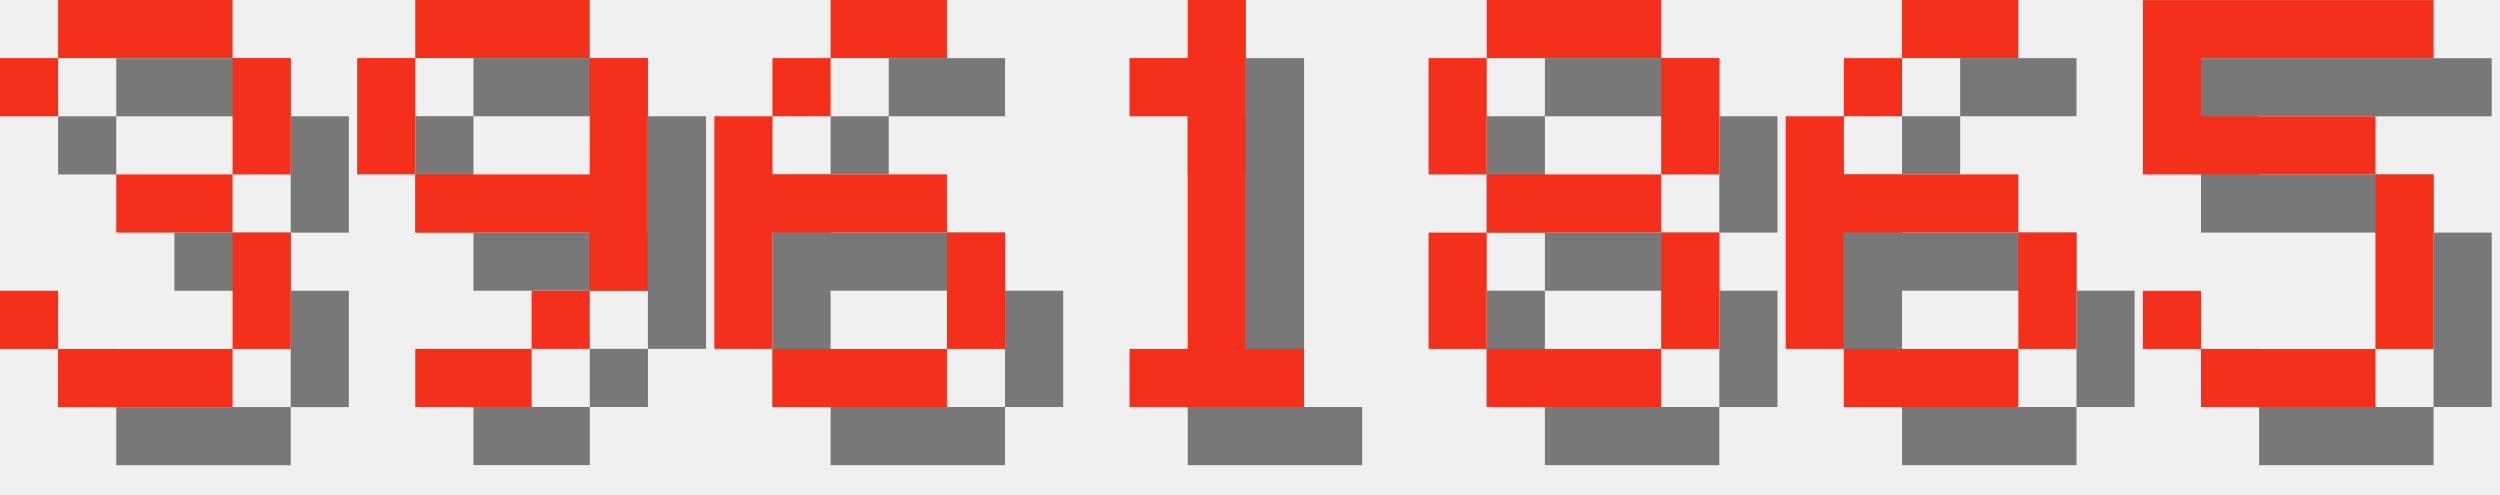
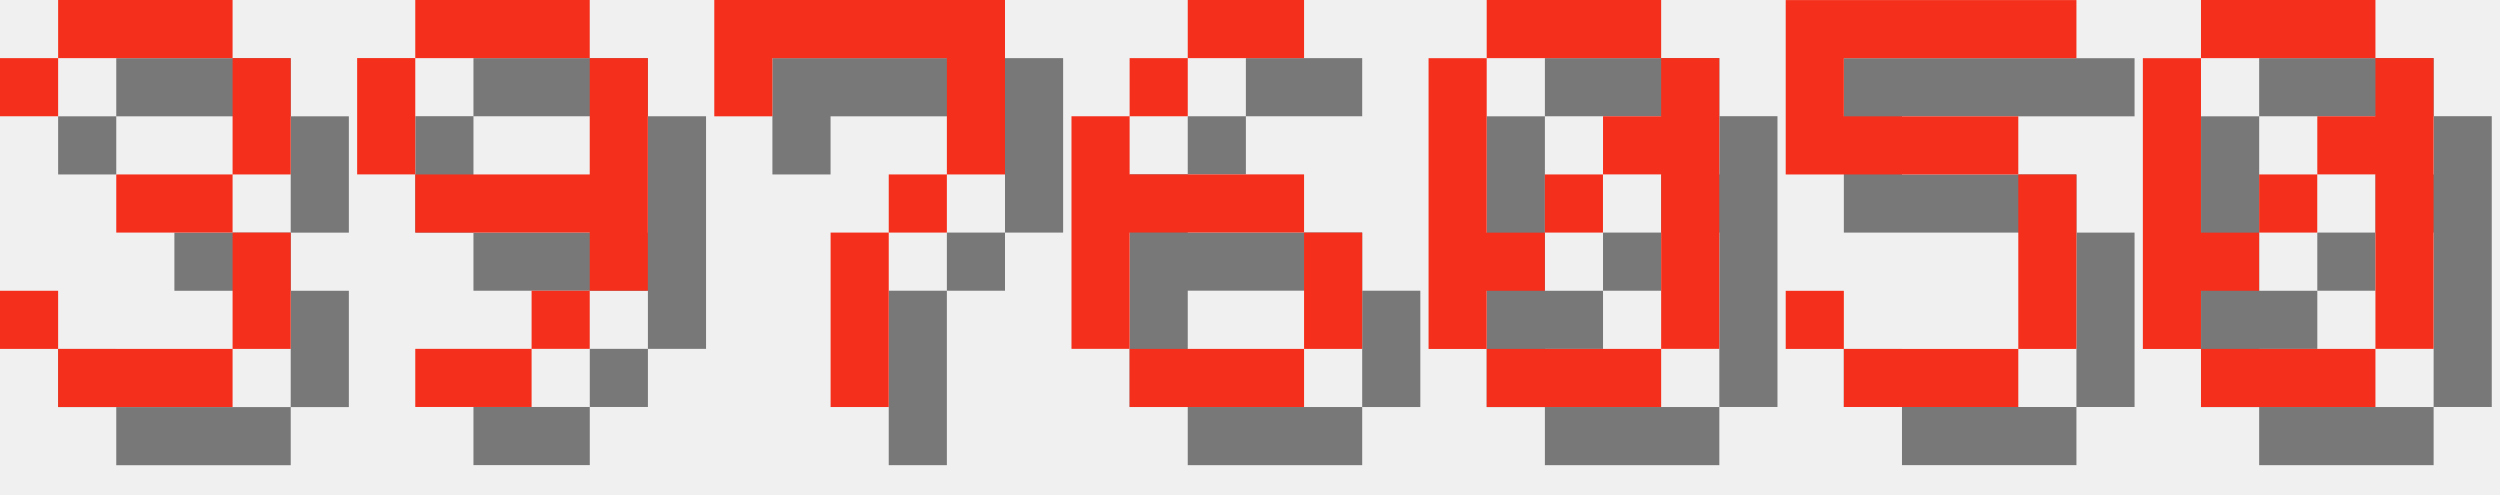
<svg xmlns="http://www.w3.org/2000/svg" version="1.1" width="182.0" height="36">
  <style>
        .text-foreground {
            fill: #F4301C;
        }
        .text-shadow {
            fill: #000000;
            fill-opacity: 0.5;
        }
    </style>
  <g class="digit" id="digit_3" transform="translate(0.0, 0), scale(4)">
    <path id="digit_3_shadow" class="text-shadow" d="m1.058 2.117v1.058h1.058v-1.058h3.175v2.117h-2.117v1.058h2.117v2.117h-3.175v-1.058h-1.058v1.058h1.058v1.058h3.175v-1.058h1.058v-2.117h-1.058v-1.058h1.058v-2.117h-1.058v-1.058h-3.175v1.058h-1.058z" fill-opacity=".5" style="paint-order:stroke fill markers" />
    <path id="digit_3_fg" class="text-foreground" d="m0 1.058v1.058h1.058v-1.058h3.175v2.117h-2.117v1.058h2.117v2.117h-3.175v-1.058h-1.058v1.058h1.058v1.058h3.175v-1.058h1.058v-2.117h-1.058v-1.058h1.058v-2.117h-1.058v-1.058h-3.175v1.058h-1.058z" fill="#fff" style="paint-order:stroke fill markers" />
  </g>
  <g class="digit" id="digit_9" transform="translate(26.0, 0), scale(4)">
    <path id="digit_9_shadow" class="text-shadow" d="m2.117 1.058v1.058h3.175v-1.058h-3.175zm3.175 1.058v2.117h-3.175v1.058h3.175v1.058h1.058v-4.233h-1.058zm0 4.233h-1.058v1.058h1.058v-1.058zm-1.058 1.058h-2.117v1.058h2.117v-1.058zm-2.117-3.175v-2.117h-1.058v2.117h1.058z" fill-opacity=".5" style="paint-order:stroke fill markers" />
    <path id="digit_9_fg" class="text-foreground" d="m1.058 0v1.058h3.175v-1.058h-3.175zm3.175 1.058v2.117h-3.175v1.058h3.175v1.058h1.058v-4.233h-1.058zm0 4.233h-1.058v1.058h1.058v-1.058zm-1.058 1.058h-2.117v1.058h2.117v-1.058zm-2.117-3.175v-2.117h-1.058v2.117h1.058z" fill="#fff" style="paint-order:stroke fill markers" />
  </g>
-   <g class="digit" id="digit_6" transform="translate(52.0, 0), scale(4)">
+   <g class="digit" id="digit_7" transform="translate(52.0, 0), scale(4)">
+     <path id="digit_7_shadow" class="text-shadow" d="m1.058 1.058 2e-6 2.117h1.058v-1.058h3.175v1.058l2e-7 1.058h-1.058v1.058h-1.058l4e-7 3.175 1.058 1e-7v-3.175h1.058v-1.058h1.058l5e-7 -1.058v-2.117z" fill-opacity=".5" style="paint-order:stroke fill markers" />
+     <path id="digit_7_fg" class="text-foreground" d="m0 0 2e-6 2.117h1.058v-1.058h3.175v1.058l2e-7 1.058h-1.058v1.058h-1.058l4e-7 3.175 1.058 1e-7v-3.175h1.058v-1.058h1.058l5e-7 -1.058v-2.117z" fill="#fff" style="paint-order:stroke fill markers" />
+   </g>
+   <g class="digit" id="digit_6" transform="translate(78.0, 0), scale(4)">
    <path id="digit_6_shadow" class="text-shadow" d="m3.175 1.058v1.058h2.117v-1.058h-2.117zm0 1.058h-1.058v1.058h1.058v-1.058zm-1.058 1.058h-1.058v4.233h1.058v-2.117h3.175v-1.058h-3.175v-1.058zm3.175 2.117v2.117h1.058v-2.117h-1.058zm0 2.117h-3.175v1.058h3.175v-1.058z" fill-opacity=".5" style="paint-order:stroke fill markers" />
    <path id="digit_6_fg" class="text-foreground" d="m2.117 0v1.058h2.117v-1.058h-2.117zm0 1.058h-1.058v1.058h1.058v-1.058zm-1.058 1.058h-1.058v4.233h1.058v-2.117h3.175v-1.058h-3.175v-1.058zm3.175 2.117v2.117h1.058v-2.117h-1.058zm0 2.117h-3.175v1.058h3.175v-1.058z" fill="#fff" style="paint-order:stroke fill markers" />
  </g>
-   <g class="digit" id="digit_1" transform="translate(78.0, 0), scale(4)">
-     <path id="digit_1_shadow" class="text-shadow" d="m2.117 2.117v1.058h1.058v4.233h-1.058v1.058h3.175v-1.058h-1.058v-6.35h-1.058v1.058h-1.058z" fill-opacity=".5" style="paint-order:stroke fill markers" />
-     <path id="digit_1_fg" class="text-foreground" d="m1.058 1.058v1.058h1.058v4.233h-1.058v1.058h3.175v-1.058h-1.058v-6.35h-1.058v1.058h-1.058z" fill="#fff" style="paint-order:stroke fill markers" />
+   <g class="digit" id="digit_0" transform="translate(104.0, 0), scale(4)">
+     <path id="digit_0_shadow" class="text-shadow" d="m2.117 1.058v1.058h3.175v-1.058h-3.175zm3.175 1.058v1.058h-1.058v1.058h1.058v3.175h1.058v-5.292h-1.058zm0 5.292h-3.175v1.058h3.175v-1.058zm-3.175 0v-1.058h1.058v-1.058h-1.058v-3.175h-1.058v5.292h1.058zm1.058-2.117h1.058v-1.058h-1.058v1.058z" fill-opacity=".5" style="paint-order:stroke fill markers" />
+     <path id="digit_0_fg" class="text-foreground" d="m1.058 0v1.058h3.175v-1.058h-3.175zm3.175 1.058v1.058h-1.058v1.058h1.058v3.175h1.058v-5.292h-1.058zm0 5.292h-3.175v1.058h3.175v-1.058zm-3.175 0v-1.058h1.058v-1.058h-1.058v-3.175h-1.058v5.292h1.058zm1.058-2.117h1.058v-1.058h-1.058v1.058z" fill="#fff" style="paint-order:stroke fill markers" />
  </g>
-   <g class="digit" id="digit_8" transform="translate(104.0, 0), scale(4)">
-     <path id="digit_8_shadow" class="text-shadow" d="m2.117 1.058v1.058h3.175v-1.058h-3.175zm3.175 1.058v2.117h1.058v-2.117h-1.058zm0 2.117h-3.175v1.058h3.175v-1.058zm0 1.058v2.117h1.058v-2.117h-1.058zm0 2.117h-3.175v1.058h3.175v-1.058zm-3.175 0v-2.117h-1.058v2.117h1.058zm0-3.175v-2.117h-1.058v2.117h1.058z" fill-opacity=".5" style="paint-order:stroke fill markers" />
-     <path id="digit_8_fg" class="text-foreground" d="m1.058 0v1.058h3.175v-1.058h-3.175zm3.175 1.058v2.117h1.058v-2.117h-1.058zm0 2.117h-3.175v1.058h3.175v-1.058zm0 1.058v2.117h1.058v-2.117h-1.058zm0 2.117h-3.175v1.058h3.175v-1.058zm-3.175 0v-2.117h-1.058v2.117h1.058zm0-3.175v-2.117h-1.058v2.117h1.058z" fill="#fff" style="paint-order:stroke fill markers" />
-   </g>
-   <g class="digit" id="digit_6" transform="translate(130.0, 0), scale(4)">
-     <path id="digit_6_shadow" class="text-shadow" d="m3.175 1.058v1.058h2.117v-1.058h-2.117zm0 1.058h-1.058v1.058h1.058v-1.058zm-1.058 1.058h-1.058v4.233h1.058v-2.117h3.175v-1.058h-3.175v-1.058zm3.175 2.117v2.117h1.058v-2.117h-1.058zm0 2.117h-3.175v1.058h3.175v-1.058z" fill-opacity=".5" style="paint-order:stroke fill markers" />
-     <path id="digit_6_fg" class="text-foreground" d="m2.117 0v1.058h2.117v-1.058h-2.117zm0 1.058h-1.058v1.058h1.058v-1.058zm-1.058 1.058h-1.058v4.233h1.058v-2.117h3.175v-1.058h-3.175v-1.058zm3.175 2.117v2.117h1.058v-2.117h-1.058zm0 2.117h-3.175v1.058h3.175v-1.058z" fill="#fff" style="paint-order:stroke fill markers" />
-   </g>
-   <g class="digit" id="digit_5" transform="translate(156.0, 0), scale(4)">
+   <g class="digit" id="digit_5" transform="translate(130.0, 0), scale(4)">
    <path id="digit_5_shadow" class="text-shadow" d="m1.058 1.058v3.175h4.233v3.175h-3.175v-1.058h-1.058v1.058h1.058v1.058h3.175v-1.058h1.058v-3.175h-1.058v-1.058h-3.175v-1.058h4.233v-1.058h-5.292z" fill-opacity=".5" style="paint-order:stroke fill markers" />
    <path id="digit_5_fg" class="text-foreground" d="m0 0v3.175h4.233v3.175h-3.175v-1.058h-1.058v1.058h1.058v1.058h3.175v-1.058h1.058v-3.175h-1.058v-1.058h-3.175v-1.058h4.233v-1.058h-5.292z" fill="#fff" style="paint-order:stroke fill markers" />
  </g>
+   <g class="digit" id="digit_0" transform="translate(156.0, 0), scale(4)">
+     <path id="digit_0_shadow" class="text-shadow" d="m2.117 1.058v1.058h3.175v-1.058h-3.175zm3.175 1.058v1.058h-1.058v1.058h1.058v3.175h1.058v-5.292h-1.058zm0 5.292h-3.175v1.058h3.175v-1.058zm-3.175 0v-1.058h1.058v-1.058h-1.058v-3.175h-1.058v5.292h1.058zm1.058-2.117h1.058v-1.058h-1.058v1.058z" fill-opacity=".5" style="paint-order:stroke fill markers" />
+     <path id="digit_0_fg" class="text-foreground" d="m1.058 0v1.058h3.175v-1.058h-3.175zm3.175 1.058v1.058h-1.058v1.058h1.058v3.175h1.058v-5.292h-1.058zm0 5.292h-3.175v1.058h3.175v-1.058zm-3.175 0v-1.058h1.058v-1.058h-1.058v-3.175h-1.058v5.292h1.058zm1.058-2.117h1.058v-1.058h-1.058v1.058z" fill="#fff" style="paint-order:stroke fill markers" />
+   </g>
</svg>
